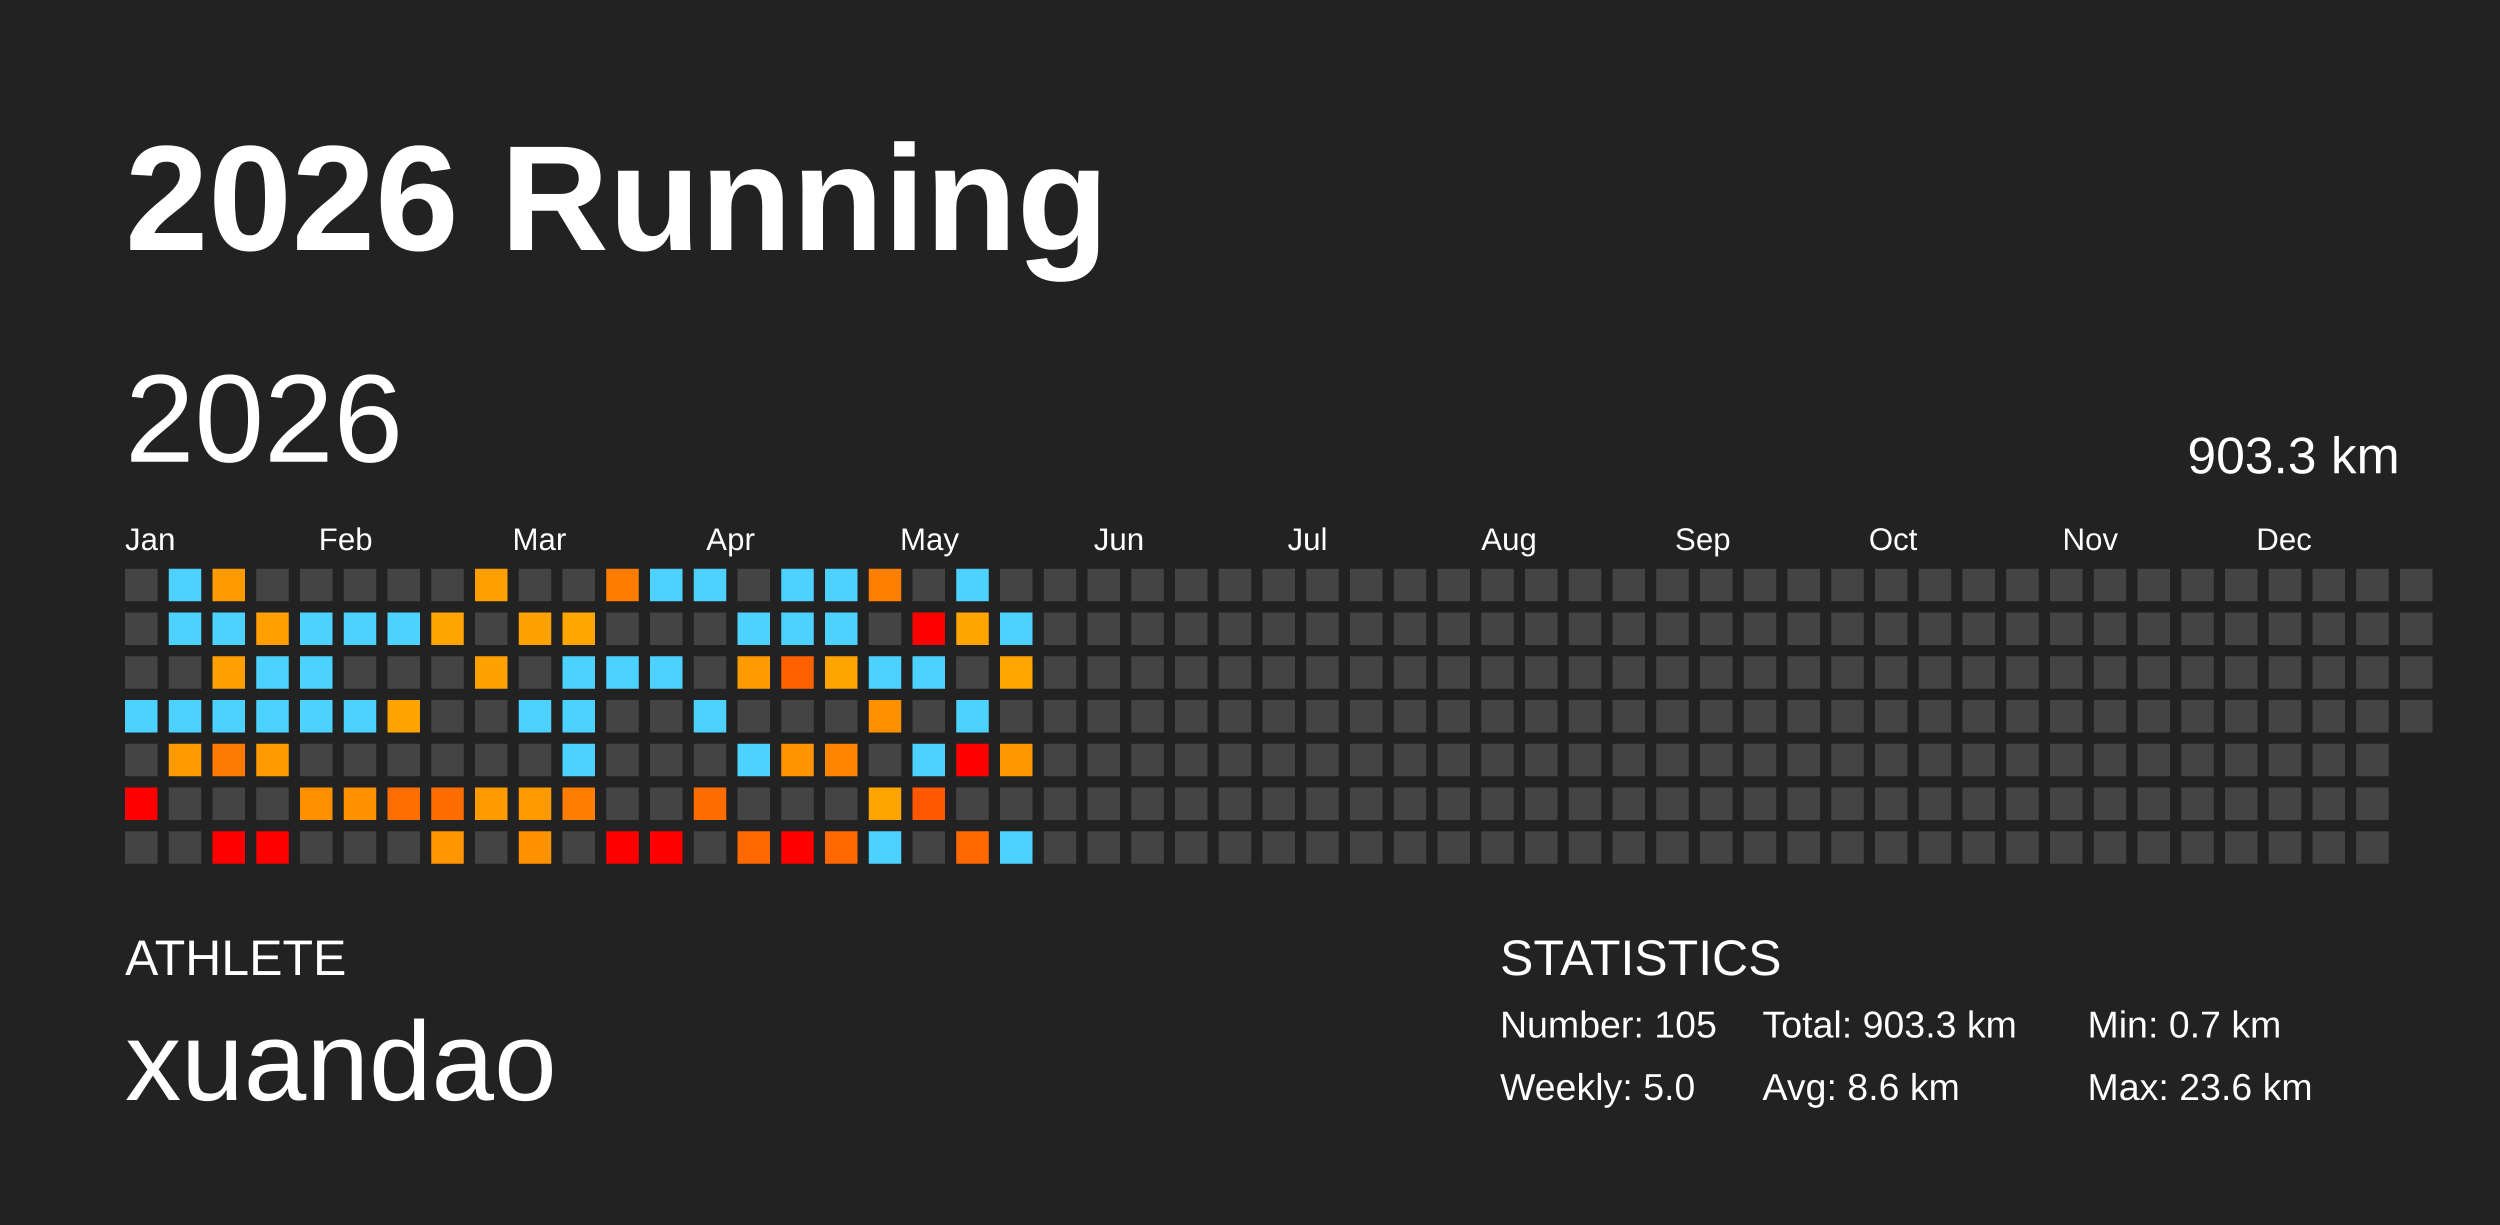
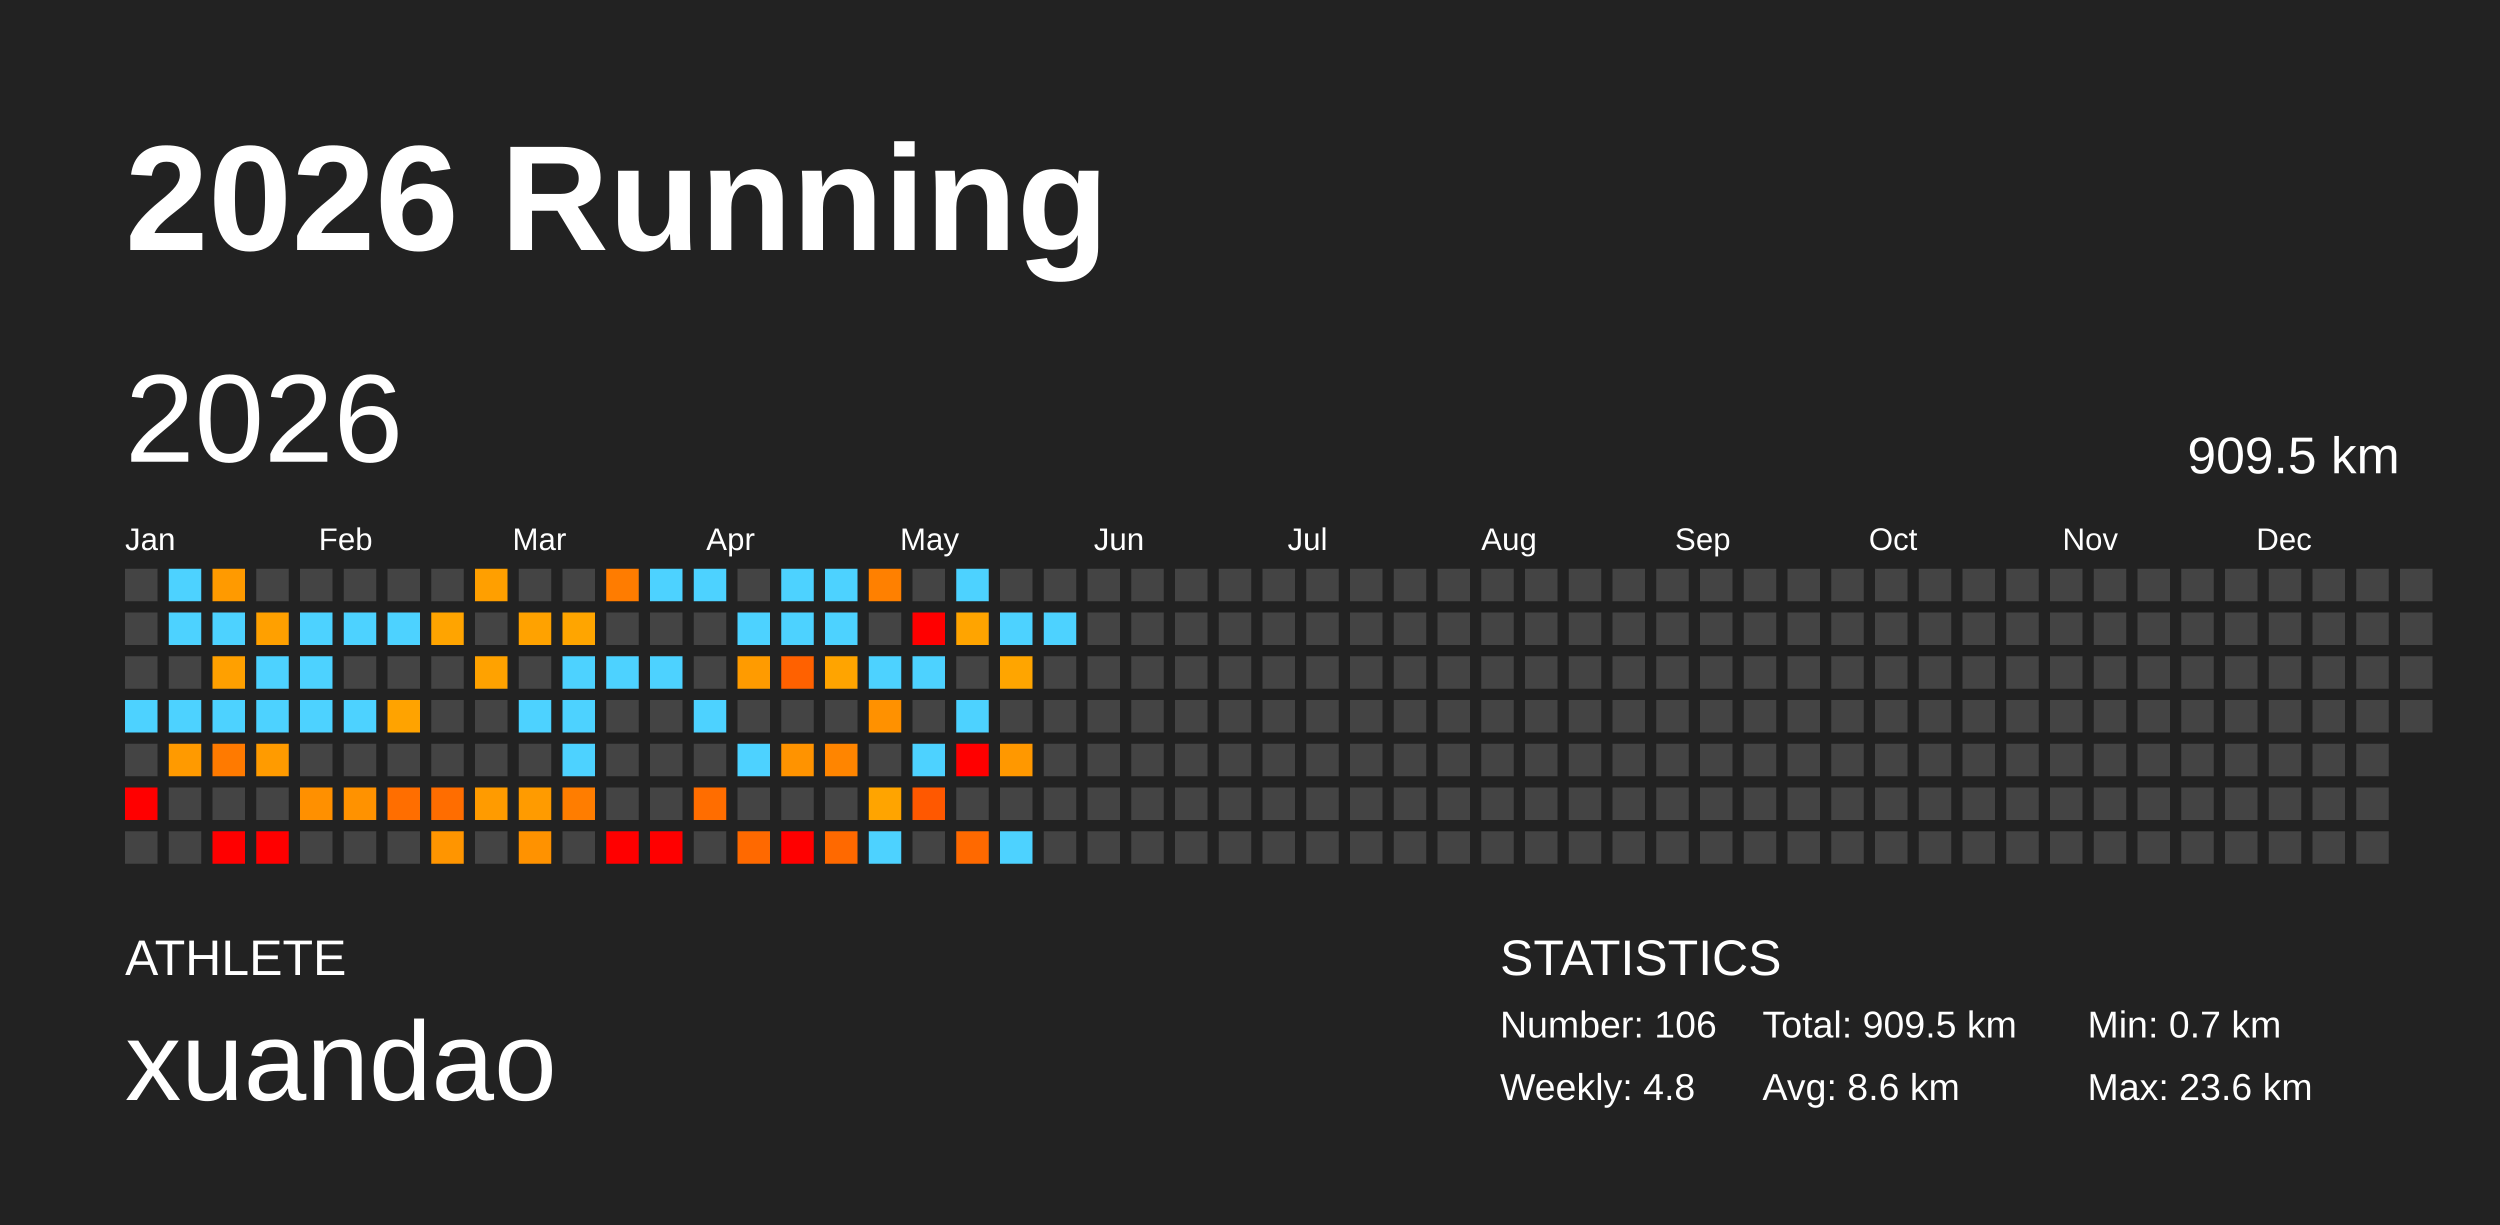
<svg xmlns="http://www.w3.org/2000/svg" baseProfile="full" height="98mm" version="1.1" viewBox="0,0,200,98" width="200mm">
  <defs />
  <rect fill="#222222" height="98" width="200" x="0" y="0" />
  <text fill="#FFFFFF" style="font-size:12px; font-family:Arial; font-weight:bold;" x="10" y="20">2026 Running</text>
  <text fill="#FFFFFF" style="font-size:4px; font-family:Arial" x="10" y="78">ATHLETE</text>
  <text fill="#FFFFFF" style="font-size:9px; font-family:Arial" x="10" y="88">xuandao</text>
  <text fill="#FFFFFF" style="font-size:4px; font-family:Arial" x="120" y="78">STATISTICS</text>
-   <text fill="#FFFFFF" style="font-size:3px; font-family:Arial" x="120" y="83">Number: 105</text>
-   <text fill="#FFFFFF" style="font-size:3px; font-family:Arial" x="120" y="88">Weekly: 5.0</text>
-   <text fill="#FFFFFF" style="font-size:3px; font-family:Arial" x="141" y="83">Total: 903.3 km</text>
+   <text fill="#FFFFFF" style="font-size:3px; font-family:Arial" x="120" y="83">Number: 106</text>
+   <text fill="#FFFFFF" style="font-size:3px; font-family:Arial" x="120" y="88">Weekly: 4.8</text>
+   <text fill="#FFFFFF" style="font-size:3px; font-family:Arial" x="141" y="83">Total: 909.5 km</text>
  <text fill="#FFFFFF" style="font-size:3px; font-family:Arial" x="141" y="88">Avg: 8.6 km</text>
  <text fill="#FFFFFF" style="font-size:3px; font-family:Arial" x="167" y="83">Min: 0.7 km</text>
  <text fill="#FFFFFF" style="font-size:3px; font-family:Arial" x="167" y="88">Max: 23.6 km</text>
  <text dominant-baseline="hanging" fill="#FFFFFF" style="font-size:10.0px; font-family:Arial;" x="10" y="30">2026</text>
-   <text dominant-baseline="hanging" fill="#FFFFFF" style="font-size:4.125px; font-family:Arial;" x="175" y="35">903.3 km</text>
+   <text dominant-baseline="hanging" fill="#FFFFFF" style="font-size:4.125px; font-family:Arial;" x="175" y="35">909.5 km</text>
  <text fill="#FFFFFF" style="font-size:2.5px; font-family:Arial" x="10.0" y="44">Jan</text>
  <text fill="#FFFFFF" style="font-size:2.5px; font-family:Arial" x="25.5" y="44">Feb</text>
  <text fill="#FFFFFF" style="font-size:2.5px; font-family:Arial" x="41.0" y="44">Mar</text>
  <text fill="#FFFFFF" style="font-size:2.5px; font-family:Arial" x="56.5" y="44">Apr</text>
  <text fill="#FFFFFF" style="font-size:2.5px; font-family:Arial" x="72.0" y="44">May</text>
  <text fill="#FFFFFF" style="font-size:2.5px; font-family:Arial" x="87.5" y="44">Jun</text>
  <text fill="#FFFFFF" style="font-size:2.5px; font-family:Arial" x="103.0" y="44">Jul</text>
  <text fill="#FFFFFF" style="font-size:2.5px; font-family:Arial" x="118.5" y="44">Aug</text>
  <text fill="#FFFFFF" style="font-size:2.5px; font-family:Arial" x="134.0" y="44">Sep</text>
  <text fill="#FFFFFF" style="font-size:2.5px; font-family:Arial" x="149.5" y="44">Oct</text>
  <text fill="#FFFFFF" style="font-size:2.5px; font-family:Arial" x="165.0" y="44">Nov</text>
  <text fill="#FFFFFF" style="font-size:2.5px; font-family:Arial" x="180.5" y="44">Dec</text>
  <rect fill="#444444" height="2.6" width="2.6" x="10.0" y="45.5" />
  <rect fill="#444444" height="2.6" width="2.6" x="10.0" y="49.0" />
  <rect fill="#444444" height="2.6" width="2.6" x="10.0" y="52.5" />
  <rect fill="#4dd2ff" height="2.6" width="2.6" x="10.0" y="56.0" />
  <rect fill="#444444" height="2.6" width="2.6" x="10.0" y="59.5" />
  <rect fill="red" height="2.6" width="2.6" x="10.0" y="63.0" />
  <rect fill="#444444" height="2.6" width="2.6" x="10.0" y="66.5" />
  <rect fill="#4dd2ff" height="2.6" width="2.6" x="13.5" y="45.5" />
  <rect fill="#4dd2ff" height="2.6" width="2.6" x="13.5" y="49.0" />
  <rect fill="#444444" height="2.6" width="2.6" x="13.5" y="52.5" />
  <rect fill="#4dd2ff" height="2.6" width="2.6" x="13.5" y="56.0" />
  <rect fill="#ff9a00" height="2.6" width="2.6" x="13.5" y="59.5" />
  <rect fill="#444444" height="2.6" width="2.6" x="13.5" y="63.0" />
  <rect fill="#444444" height="2.6" width="2.6" x="13.5" y="66.5" />
  <rect fill="#ff9a00" height="2.6" width="2.6" x="17.0" y="45.5" />
  <rect fill="#4dd2ff" height="2.6" width="2.6" x="17.0" y="49.0" />
  <rect fill="#ffa000" height="2.6" width="2.6" x="17.0" y="52.5" />
  <rect fill="#4dd2ff" height="2.6" width="2.6" x="17.0" y="56.0" />
  <rect fill="#ff7a00" height="2.6" width="2.6" x="17.0" y="59.5" />
  <rect fill="#444444" height="2.6" width="2.6" x="17.0" y="63.0" />
  <rect fill="red" height="2.6" width="2.6" x="17.0" y="66.5" />
  <rect fill="#444444" height="2.6" width="2.6" x="20.5" y="45.5" />
  <rect fill="#ffa000" height="2.6" width="2.6" x="20.5" y="49.0" />
  <rect fill="#4dd2ff" height="2.6" width="2.6" x="20.5" y="52.5" />
  <rect fill="#4dd2ff" height="2.6" width="2.6" x="20.5" y="56.0" />
  <rect fill="#ff9b00" height="2.6" width="2.6" x="20.5" y="59.5" />
  <rect fill="#444444" height="2.6" width="2.6" x="20.5" y="63.0" />
  <rect fill="red" height="2.6" width="2.6" x="20.5" y="66.5" />
  <rect fill="#444444" height="2.6" width="2.6" x="24.0" y="45.5" />
  <rect fill="#4dd2ff" height="2.6" width="2.6" x="24.0" y="49.0" />
  <rect fill="#4dd2ff" height="2.6" width="2.6" x="24.0" y="52.5" />
  <rect fill="#4dd2ff" height="2.6" width="2.6" x="24.0" y="56.0" />
  <rect fill="#444444" height="2.6" width="2.6" x="24.0" y="59.5" />
  <rect fill="#ff9000" height="2.6" width="2.6" x="24.0" y="63.0" />
  <rect fill="#444444" height="2.6" width="2.6" x="24.0" y="66.5" />
  <rect fill="#444444" height="2.6" width="2.6" x="27.5" y="45.5" />
  <rect fill="#4dd2ff" height="2.6" width="2.6" x="27.5" y="49.0" />
  <rect fill="#444444" height="2.6" width="2.6" x="27.5" y="52.5" />
  <rect fill="#4dd2ff" height="2.6" width="2.6" x="27.5" y="56.0" />
  <rect fill="#444444" height="2.6" width="2.6" x="27.5" y="59.5" />
  <rect fill="#ff9200" height="2.6" width="2.6" x="27.5" y="63.0" />
  <rect fill="#444444" height="2.6" width="2.6" x="27.5" y="66.5" />
  <rect fill="#444444" height="2.6" width="2.6" x="31.0" y="45.5" />
  <rect fill="#4dd2ff" height="2.6" width="2.6" x="31.0" y="49.0" />
  <rect fill="#444444" height="2.6" width="2.6" x="31.0" y="52.5" />
  <rect fill="#ffa300" height="2.6" width="2.6" x="31.0" y="56.0" />
  <rect fill="#444444" height="2.6" width="2.6" x="31.0" y="59.5" />
  <rect fill="#ff6e00" height="2.6" width="2.6" x="31.0" y="63.0" />
  <rect fill="#444444" height="2.6" width="2.6" x="31.0" y="66.5" />
  <rect fill="#444444" height="2.6" width="2.6" x="34.5" y="45.5" />
  <rect fill="#ffa400" height="2.6" width="2.6" x="34.5" y="49.0" />
  <rect fill="#444444" height="2.6" width="2.6" x="34.5" y="52.5" />
  <rect fill="#444444" height="2.6" width="2.6" x="34.5" y="56.0" />
  <rect fill="#444444" height="2.6" width="2.6" x="34.5" y="59.5" />
  <rect fill="#ff6d00" height="2.6" width="2.6" x="34.5" y="63.0" />
  <rect fill="#ff9500" height="2.6" width="2.6" x="34.5" y="66.5" />
  <rect fill="#ff9f00" height="2.6" width="2.6" x="38.0" y="45.5" />
  <rect fill="#444444" height="2.6" width="2.6" x="38.0" y="49.0" />
  <rect fill="#ffa200" height="2.6" width="2.6" x="38.0" y="52.5" />
  <rect fill="#444444" height="2.6" width="2.6" x="38.0" y="56.0" />
  <rect fill="#444444" height="2.6" width="2.6" x="38.0" y="59.5" />
  <rect fill="#ff9b00" height="2.6" width="2.6" x="38.0" y="63.0" />
  <rect fill="#444444" height="2.6" width="2.6" x="38.0" y="66.5" />
  <rect fill="#444444" height="2.6" width="2.6" x="41.5" y="45.5" />
  <rect fill="#ffa200" height="2.6" width="2.6" x="41.5" y="49.0" />
  <rect fill="#444444" height="2.6" width="2.6" x="41.5" y="52.5" />
  <rect fill="#4dd2ff" height="2.6" width="2.6" x="41.5" y="56.0" />
  <rect fill="#444444" height="2.6" width="2.6" x="41.5" y="59.5" />
  <rect fill="#ff9b00" height="2.6" width="2.6" x="41.5" y="63.0" />
  <rect fill="#ff9200" height="2.6" width="2.6" x="41.5" y="66.5" />
  <rect fill="#444444" height="2.6" width="2.6" x="45.0" y="45.5" />
  <rect fill="#ffa500" height="2.6" width="2.6" x="45.0" y="49.0" />
  <rect fill="#4dd2ff" height="2.6" width="2.6" x="45.0" y="52.5" />
  <rect fill="#4dd2ff" height="2.6" width="2.6" x="45.0" y="56.0" />
  <rect fill="#4dd2ff" height="2.6" width="2.6" x="45.0" y="59.5" />
  <rect fill="#ff7d00" height="2.6" width="2.6" x="45.0" y="63.0" />
  <rect fill="#444444" height="2.6" width="2.6" x="45.0" y="66.5" />
  <rect fill="#ff7c00" height="2.6" width="2.6" x="48.5" y="45.5" />
  <rect fill="#444444" height="2.6" width="2.6" x="48.5" y="49.0" />
  <rect fill="#4dd2ff" height="2.6" width="2.6" x="48.5" y="52.5" />
  <rect fill="#444444" height="2.6" width="2.6" x="48.5" y="56.0" />
  <rect fill="#444444" height="2.6" width="2.6" x="48.5" y="59.5" />
  <rect fill="#444444" height="2.6" width="2.6" x="48.5" y="63.0" />
  <rect fill="red" height="2.6" width="2.6" x="48.5" y="66.5" />
  <rect fill="#4dd2ff" height="2.6" width="2.6" x="52.0" y="45.5" />
  <rect fill="#444444" height="2.6" width="2.6" x="52.0" y="49.0" />
  <rect fill="#4dd2ff" height="2.6" width="2.6" x="52.0" y="52.5" />
  <rect fill="#444444" height="2.6" width="2.6" x="52.0" y="56.0" />
  <rect fill="#444444" height="2.6" width="2.6" x="52.0" y="59.5" />
  <rect fill="#444444" height="2.6" width="2.6" x="52.0" y="63.0" />
  <rect fill="red" height="2.6" width="2.6" x="52.0" y="66.5" />
  <rect fill="#4dd2ff" height="2.6" width="2.6" x="55.5" y="45.5" />
  <rect fill="#444444" height="2.6" width="2.6" x="55.5" y="49.0" />
  <rect fill="#444444" height="2.6" width="2.6" x="55.5" y="52.5" />
  <rect fill="#4dd2ff" height="2.6" width="2.6" x="55.5" y="56.0" />
  <rect fill="#444444" height="2.6" width="2.6" x="55.5" y="59.5" />
  <rect fill="#ff6d00" height="2.6" width="2.6" x="55.5" y="63.0" />
  <rect fill="#444444" height="2.6" width="2.6" x="55.5" y="66.5" />
  <rect fill="#444444" height="2.6" width="2.6" x="59.0" y="45.5" />
  <rect fill="#4dd2ff" height="2.6" width="2.6" x="59.0" y="49.0" />
  <rect fill="#ff9b00" height="2.6" width="2.6" x="59.0" y="52.5" />
  <rect fill="#444444" height="2.6" width="2.6" x="59.0" y="56.0" />
  <rect fill="#4dd2ff" height="2.6" width="2.6" x="59.0" y="59.5" />
  <rect fill="#444444" height="2.6" width="2.6" x="59.0" y="63.0" />
  <rect fill="#ff6900" height="2.6" width="2.6" x="59.0" y="66.5" />
  <rect fill="#4dd2ff" height="2.6" width="2.6" x="62.5" y="45.5" />
  <rect fill="#4dd2ff" height="2.6" width="2.6" x="62.5" y="49.0" />
  <rect fill="#ff6100" height="2.6" width="2.6" x="62.5" y="52.5" />
  <rect fill="#444444" height="2.6" width="2.6" x="62.5" y="56.0" />
  <rect fill="#ff9300" height="2.6" width="2.6" x="62.5" y="59.5" />
  <rect fill="#444444" height="2.6" width="2.6" x="62.5" y="63.0" />
  <rect fill="red" height="2.6" width="2.6" x="62.5" y="66.5" />
  <rect fill="#4dd2ff" height="2.6" width="2.6" x="66.0" y="45.5" />
  <rect fill="#4dd2ff" height="2.6" width="2.6" x="66.0" y="49.0" />
  <rect fill="#ffa400" height="2.6" width="2.6" x="66.0" y="52.5" />
  <rect fill="#444444" height="2.6" width="2.6" x="66.0" y="56.0" />
  <rect fill="#ff8500" height="2.6" width="2.6" x="66.0" y="59.5" />
  <rect fill="#444444" height="2.6" width="2.6" x="66.0" y="63.0" />
  <rect fill="#ff6900" height="2.6" width="2.6" x="66.0" y="66.5" />
  <rect fill="#ff8000" height="2.6" width="2.6" x="69.5" y="45.5" />
  <rect fill="#444444" height="2.6" width="2.6" x="69.5" y="49.0" />
  <rect fill="#4dd2ff" height="2.6" width="2.6" x="69.5" y="52.5" />
  <rect fill="#ff9100" height="2.6" width="2.6" x="69.5" y="56.0" />
  <rect fill="#444444" height="2.6" width="2.6" x="69.5" y="59.5" />
  <rect fill="#ffa400" height="2.6" width="2.6" x="69.5" y="63.0" />
  <rect fill="#4dd2ff" height="2.6" width="2.6" x="69.5" y="66.5" />
  <rect fill="#444444" height="2.6" width="2.6" x="73.0" y="45.5" />
  <rect fill="red" height="2.6" width="2.6" x="73.0" y="49.0" />
  <rect fill="#4dd2ff" height="2.6" width="2.6" x="73.0" y="52.5" />
  <rect fill="#444444" height="2.6" width="2.6" x="73.0" y="56.0" />
  <rect fill="#4dd2ff" height="2.6" width="2.6" x="73.0" y="59.5" />
  <rect fill="#ff5800" height="2.6" width="2.6" x="73.0" y="63.0" />
  <rect fill="#444444" height="2.6" width="2.6" x="73.0" y="66.5" />
  <rect fill="#4dd2ff" height="2.6" width="2.6" x="76.5" y="45.5" />
  <rect fill="#ffa400" height="2.6" width="2.6" x="76.5" y="49.0" />
  <rect fill="#444444" height="2.6" width="2.6" x="76.5" y="52.5" />
  <rect fill="#4dd2ff" height="2.6" width="2.6" x="76.5" y="56.0" />
  <rect fill="red" height="2.6" width="2.6" x="76.5" y="59.5" />
  <rect fill="#444444" height="2.6" width="2.6" x="76.5" y="63.0" />
  <rect fill="#ff6900" height="2.6" width="2.6" x="76.5" y="66.5" />
  <rect fill="#444444" height="2.6" width="2.6" x="80.0" y="45.5" />
  <rect fill="#4dd2ff" height="2.6" width="2.6" x="80.0" y="49.0" />
  <rect fill="#ffa500" height="2.6" width="2.6" x="80.0" y="52.5" />
  <rect fill="#444444" height="2.6" width="2.6" x="80.0" y="56.0" />
  <rect fill="#ff9800" height="2.6" width="2.6" x="80.0" y="59.5" />
  <rect fill="#444444" height="2.6" width="2.6" x="80.0" y="63.0" />
  <rect fill="#4dd2ff" height="2.6" width="2.6" x="80.0" y="66.5" />
  <rect fill="#444444" height="2.6" width="2.6" x="83.5" y="45.5" />
-   <rect fill="#444444" height="2.6" width="2.6" x="83.5" y="49.0" />
+   <rect fill="#4dd2ff" height="2.6" width="2.6" x="83.5" y="49.0" />
  <rect fill="#444444" height="2.6" width="2.6" x="83.5" y="52.5" />
  <rect fill="#444444" height="2.6" width="2.6" x="83.5" y="56.0" />
  <rect fill="#444444" height="2.6" width="2.6" x="83.5" y="59.5" />
  <rect fill="#444444" height="2.6" width="2.6" x="83.5" y="63.0" />
  <rect fill="#444444" height="2.6" width="2.6" x="83.5" y="66.5" />
  <rect fill="#444444" height="2.6" width="2.6" x="87.0" y="45.5" />
  <rect fill="#444444" height="2.6" width="2.6" x="87.0" y="49.0" />
  <rect fill="#444444" height="2.6" width="2.6" x="87.0" y="52.5" />
  <rect fill="#444444" height="2.6" width="2.6" x="87.0" y="56.0" />
  <rect fill="#444444" height="2.6" width="2.6" x="87.0" y="59.5" />
  <rect fill="#444444" height="2.6" width="2.6" x="87.0" y="63.0" />
  <rect fill="#444444" height="2.6" width="2.6" x="87.0" y="66.5" />
  <rect fill="#444444" height="2.6" width="2.6" x="90.5" y="45.5" />
  <rect fill="#444444" height="2.6" width="2.6" x="90.5" y="49.0" />
  <rect fill="#444444" height="2.6" width="2.6" x="90.5" y="52.5" />
  <rect fill="#444444" height="2.6" width="2.6" x="90.5" y="56.0" />
  <rect fill="#444444" height="2.6" width="2.6" x="90.5" y="59.5" />
  <rect fill="#444444" height="2.6" width="2.6" x="90.5" y="63.0" />
  <rect fill="#444444" height="2.6" width="2.6" x="90.5" y="66.5" />
  <rect fill="#444444" height="2.6" width="2.6" x="94.0" y="45.5" />
  <rect fill="#444444" height="2.6" width="2.6" x="94.0" y="49.0" />
  <rect fill="#444444" height="2.6" width="2.6" x="94.0" y="52.5" />
  <rect fill="#444444" height="2.6" width="2.6" x="94.0" y="56.0" />
  <rect fill="#444444" height="2.6" width="2.6" x="94.0" y="59.5" />
  <rect fill="#444444" height="2.6" width="2.6" x="94.0" y="63.0" />
  <rect fill="#444444" height="2.6" width="2.6" x="94.0" y="66.5" />
  <rect fill="#444444" height="2.6" width="2.6" x="97.5" y="45.5" />
  <rect fill="#444444" height="2.6" width="2.6" x="97.5" y="49.0" />
  <rect fill="#444444" height="2.6" width="2.6" x="97.5" y="52.5" />
  <rect fill="#444444" height="2.6" width="2.6" x="97.5" y="56.0" />
  <rect fill="#444444" height="2.6" width="2.6" x="97.5" y="59.5" />
  <rect fill="#444444" height="2.6" width="2.6" x="97.5" y="63.0" />
  <rect fill="#444444" height="2.6" width="2.6" x="97.5" y="66.5" />
  <rect fill="#444444" height="2.6" width="2.6" x="101.0" y="45.5" />
  <rect fill="#444444" height="2.6" width="2.6" x="101.0" y="49.0" />
  <rect fill="#444444" height="2.6" width="2.6" x="101.0" y="52.5" />
  <rect fill="#444444" height="2.6" width="2.6" x="101.0" y="56.0" />
  <rect fill="#444444" height="2.6" width="2.6" x="101.0" y="59.5" />
  <rect fill="#444444" height="2.6" width="2.6" x="101.0" y="63.0" />
  <rect fill="#444444" height="2.6" width="2.6" x="101.0" y="66.5" />
  <rect fill="#444444" height="2.6" width="2.6" x="104.5" y="45.5" />
  <rect fill="#444444" height="2.6" width="2.6" x="104.5" y="49.0" />
  <rect fill="#444444" height="2.6" width="2.6" x="104.5" y="52.5" />
  <rect fill="#444444" height="2.6" width="2.6" x="104.5" y="56.0" />
  <rect fill="#444444" height="2.6" width="2.6" x="104.5" y="59.5" />
  <rect fill="#444444" height="2.6" width="2.6" x="104.5" y="63.0" />
  <rect fill="#444444" height="2.6" width="2.6" x="104.5" y="66.5" />
  <rect fill="#444444" height="2.6" width="2.6" x="108.0" y="45.5" />
  <rect fill="#444444" height="2.6" width="2.6" x="108.0" y="49.0" />
  <rect fill="#444444" height="2.6" width="2.6" x="108.0" y="52.5" />
  <rect fill="#444444" height="2.6" width="2.6" x="108.0" y="56.0" />
  <rect fill="#444444" height="2.6" width="2.6" x="108.0" y="59.5" />
  <rect fill="#444444" height="2.6" width="2.6" x="108.0" y="63.0" />
  <rect fill="#444444" height="2.6" width="2.6" x="108.0" y="66.5" />
  <rect fill="#444444" height="2.6" width="2.6" x="111.5" y="45.5" />
  <rect fill="#444444" height="2.6" width="2.6" x="111.5" y="49.0" />
  <rect fill="#444444" height="2.6" width="2.6" x="111.5" y="52.5" />
  <rect fill="#444444" height="2.6" width="2.6" x="111.5" y="56.0" />
  <rect fill="#444444" height="2.6" width="2.6" x="111.5" y="59.5" />
  <rect fill="#444444" height="2.6" width="2.6" x="111.5" y="63.0" />
  <rect fill="#444444" height="2.6" width="2.6" x="111.5" y="66.5" />
  <rect fill="#444444" height="2.6" width="2.6" x="115.0" y="45.5" />
  <rect fill="#444444" height="2.6" width="2.6" x="115.0" y="49.0" />
  <rect fill="#444444" height="2.6" width="2.6" x="115.0" y="52.5" />
  <rect fill="#444444" height="2.6" width="2.6" x="115.0" y="56.0" />
  <rect fill="#444444" height="2.6" width="2.6" x="115.0" y="59.5" />
  <rect fill="#444444" height="2.6" width="2.6" x="115.0" y="63.0" />
  <rect fill="#444444" height="2.6" width="2.6" x="115.0" y="66.5" />
  <rect fill="#444444" height="2.6" width="2.6" x="118.5" y="45.5" />
  <rect fill="#444444" height="2.6" width="2.6" x="118.5" y="49.0" />
  <rect fill="#444444" height="2.6" width="2.6" x="118.5" y="52.5" />
  <rect fill="#444444" height="2.6" width="2.6" x="118.5" y="56.0" />
  <rect fill="#444444" height="2.6" width="2.6" x="118.5" y="59.5" />
  <rect fill="#444444" height="2.6" width="2.6" x="118.5" y="63.0" />
  <rect fill="#444444" height="2.6" width="2.6" x="118.5" y="66.5" />
  <rect fill="#444444" height="2.6" width="2.6" x="122.0" y="45.5" />
  <rect fill="#444444" height="2.6" width="2.6" x="122.0" y="49.0" />
  <rect fill="#444444" height="2.6" width="2.6" x="122.0" y="52.5" />
  <rect fill="#444444" height="2.6" width="2.6" x="122.0" y="56.0" />
  <rect fill="#444444" height="2.6" width="2.6" x="122.0" y="59.5" />
  <rect fill="#444444" height="2.6" width="2.6" x="122.0" y="63.0" />
  <rect fill="#444444" height="2.6" width="2.6" x="122.0" y="66.5" />
  <rect fill="#444444" height="2.6" width="2.6" x="125.5" y="45.5" />
  <rect fill="#444444" height="2.6" width="2.6" x="125.5" y="49.0" />
  <rect fill="#444444" height="2.6" width="2.6" x="125.5" y="52.5" />
  <rect fill="#444444" height="2.6" width="2.6" x="125.5" y="56.0" />
  <rect fill="#444444" height="2.6" width="2.6" x="125.5" y="59.5" />
  <rect fill="#444444" height="2.6" width="2.6" x="125.5" y="63.0" />
  <rect fill="#444444" height="2.6" width="2.6" x="125.5" y="66.5" />
  <rect fill="#444444" height="2.6" width="2.6" x="129.0" y="45.5" />
  <rect fill="#444444" height="2.6" width="2.6" x="129.0" y="49.0" />
  <rect fill="#444444" height="2.6" width="2.6" x="129.0" y="52.5" />
  <rect fill="#444444" height="2.6" width="2.6" x="129.0" y="56.0" />
  <rect fill="#444444" height="2.6" width="2.6" x="129.0" y="59.5" />
  <rect fill="#444444" height="2.6" width="2.6" x="129.0" y="63.0" />
  <rect fill="#444444" height="2.6" width="2.6" x="129.0" y="66.5" />
  <rect fill="#444444" height="2.6" width="2.6" x="132.5" y="45.5" />
  <rect fill="#444444" height="2.6" width="2.6" x="132.5" y="49.0" />
  <rect fill="#444444" height="2.6" width="2.6" x="132.5" y="52.5" />
  <rect fill="#444444" height="2.6" width="2.6" x="132.5" y="56.0" />
  <rect fill="#444444" height="2.6" width="2.6" x="132.5" y="59.5" />
  <rect fill="#444444" height="2.6" width="2.6" x="132.5" y="63.0" />
  <rect fill="#444444" height="2.6" width="2.6" x="132.5" y="66.5" />
  <rect fill="#444444" height="2.6" width="2.6" x="136.0" y="45.5" />
  <rect fill="#444444" height="2.6" width="2.6" x="136.0" y="49.0" />
  <rect fill="#444444" height="2.6" width="2.6" x="136.0" y="52.5" />
  <rect fill="#444444" height="2.6" width="2.6" x="136.0" y="56.0" />
  <rect fill="#444444" height="2.6" width="2.6" x="136.0" y="59.5" />
  <rect fill="#444444" height="2.6" width="2.6" x="136.0" y="63.0" />
  <rect fill="#444444" height="2.6" width="2.6" x="136.0" y="66.5" />
  <rect fill="#444444" height="2.6" width="2.6" x="139.5" y="45.5" />
  <rect fill="#444444" height="2.6" width="2.6" x="139.5" y="49.0" />
  <rect fill="#444444" height="2.6" width="2.6" x="139.5" y="52.5" />
  <rect fill="#444444" height="2.6" width="2.6" x="139.5" y="56.0" />
  <rect fill="#444444" height="2.6" width="2.6" x="139.5" y="59.5" />
  <rect fill="#444444" height="2.6" width="2.6" x="139.5" y="63.0" />
  <rect fill="#444444" height="2.6" width="2.6" x="139.5" y="66.5" />
  <rect fill="#444444" height="2.6" width="2.6" x="143.0" y="45.5" />
  <rect fill="#444444" height="2.6" width="2.6" x="143.0" y="49.0" />
  <rect fill="#444444" height="2.6" width="2.6" x="143.0" y="52.5" />
  <rect fill="#444444" height="2.6" width="2.6" x="143.0" y="56.0" />
  <rect fill="#444444" height="2.6" width="2.6" x="143.0" y="59.5" />
  <rect fill="#444444" height="2.6" width="2.6" x="143.0" y="63.0" />
  <rect fill="#444444" height="2.6" width="2.6" x="143.0" y="66.5" />
  <rect fill="#444444" height="2.6" width="2.6" x="146.5" y="45.5" />
  <rect fill="#444444" height="2.6" width="2.6" x="146.5" y="49.0" />
  <rect fill="#444444" height="2.6" width="2.6" x="146.5" y="52.5" />
  <rect fill="#444444" height="2.6" width="2.6" x="146.5" y="56.0" />
  <rect fill="#444444" height="2.6" width="2.6" x="146.5" y="59.5" />
  <rect fill="#444444" height="2.6" width="2.6" x="146.5" y="63.0" />
  <rect fill="#444444" height="2.6" width="2.6" x="146.5" y="66.5" />
  <rect fill="#444444" height="2.6" width="2.6" x="150.0" y="45.5" />
  <rect fill="#444444" height="2.6" width="2.6" x="150.0" y="49.0" />
  <rect fill="#444444" height="2.6" width="2.6" x="150.0" y="52.5" />
  <rect fill="#444444" height="2.6" width="2.6" x="150.0" y="56.0" />
  <rect fill="#444444" height="2.6" width="2.6" x="150.0" y="59.5" />
  <rect fill="#444444" height="2.6" width="2.6" x="150.0" y="63.0" />
  <rect fill="#444444" height="2.6" width="2.6" x="150.0" y="66.5" />
  <rect fill="#444444" height="2.6" width="2.6" x="153.5" y="45.5" />
  <rect fill="#444444" height="2.6" width="2.6" x="153.5" y="49.0" />
  <rect fill="#444444" height="2.6" width="2.6" x="153.5" y="52.5" />
  <rect fill="#444444" height="2.6" width="2.6" x="153.5" y="56.0" />
  <rect fill="#444444" height="2.6" width="2.6" x="153.5" y="59.5" />
  <rect fill="#444444" height="2.6" width="2.6" x="153.5" y="63.0" />
  <rect fill="#444444" height="2.6" width="2.6" x="153.5" y="66.5" />
  <rect fill="#444444" height="2.6" width="2.6" x="157.0" y="45.5" />
  <rect fill="#444444" height="2.6" width="2.6" x="157.0" y="49.0" />
  <rect fill="#444444" height="2.6" width="2.6" x="157.0" y="52.5" />
  <rect fill="#444444" height="2.6" width="2.6" x="157.0" y="56.0" />
  <rect fill="#444444" height="2.6" width="2.6" x="157.0" y="59.5" />
  <rect fill="#444444" height="2.6" width="2.6" x="157.0" y="63.0" />
  <rect fill="#444444" height="2.6" width="2.6" x="157.0" y="66.5" />
  <rect fill="#444444" height="2.6" width="2.6" x="160.5" y="45.5" />
  <rect fill="#444444" height="2.6" width="2.6" x="160.5" y="49.0" />
  <rect fill="#444444" height="2.6" width="2.6" x="160.5" y="52.5" />
  <rect fill="#444444" height="2.6" width="2.6" x="160.5" y="56.0" />
  <rect fill="#444444" height="2.6" width="2.6" x="160.5" y="59.5" />
  <rect fill="#444444" height="2.6" width="2.6" x="160.5" y="63.0" />
  <rect fill="#444444" height="2.6" width="2.6" x="160.5" y="66.5" />
  <rect fill="#444444" height="2.6" width="2.6" x="164.0" y="45.5" />
  <rect fill="#444444" height="2.6" width="2.6" x="164.0" y="49.0" />
  <rect fill="#444444" height="2.6" width="2.6" x="164.0" y="52.5" />
  <rect fill="#444444" height="2.6" width="2.6" x="164.0" y="56.0" />
  <rect fill="#444444" height="2.6" width="2.6" x="164.0" y="59.5" />
  <rect fill="#444444" height="2.6" width="2.6" x="164.0" y="63.0" />
  <rect fill="#444444" height="2.6" width="2.6" x="164.0" y="66.5" />
  <rect fill="#444444" height="2.6" width="2.6" x="167.5" y="45.5" />
  <rect fill="#444444" height="2.6" width="2.6" x="167.5" y="49.0" />
  <rect fill="#444444" height="2.6" width="2.6" x="167.5" y="52.5" />
  <rect fill="#444444" height="2.6" width="2.6" x="167.5" y="56.0" />
  <rect fill="#444444" height="2.6" width="2.6" x="167.5" y="59.5" />
  <rect fill="#444444" height="2.6" width="2.6" x="167.5" y="63.0" />
  <rect fill="#444444" height="2.6" width="2.6" x="167.5" y="66.5" />
  <rect fill="#444444" height="2.6" width="2.6" x="171.0" y="45.5" />
  <rect fill="#444444" height="2.6" width="2.6" x="171.0" y="49.0" />
  <rect fill="#444444" height="2.6" width="2.6" x="171.0" y="52.5" />
  <rect fill="#444444" height="2.6" width="2.6" x="171.0" y="56.0" />
  <rect fill="#444444" height="2.6" width="2.6" x="171.0" y="59.5" />
  <rect fill="#444444" height="2.6" width="2.6" x="171.0" y="63.0" />
  <rect fill="#444444" height="2.6" width="2.6" x="171.0" y="66.5" />
  <rect fill="#444444" height="2.6" width="2.6" x="174.5" y="45.5" />
  <rect fill="#444444" height="2.6" width="2.6" x="174.5" y="49.0" />
  <rect fill="#444444" height="2.6" width="2.6" x="174.5" y="52.5" />
  <rect fill="#444444" height="2.6" width="2.6" x="174.5" y="56.0" />
  <rect fill="#444444" height="2.6" width="2.6" x="174.5" y="59.5" />
  <rect fill="#444444" height="2.6" width="2.6" x="174.5" y="63.0" />
  <rect fill="#444444" height="2.6" width="2.6" x="174.5" y="66.5" />
  <rect fill="#444444" height="2.6" width="2.6" x="178.0" y="45.5" />
  <rect fill="#444444" height="2.6" width="2.6" x="178.0" y="49.0" />
  <rect fill="#444444" height="2.6" width="2.6" x="178.0" y="52.5" />
  <rect fill="#444444" height="2.6" width="2.6" x="178.0" y="56.0" />
  <rect fill="#444444" height="2.6" width="2.6" x="178.0" y="59.5" />
  <rect fill="#444444" height="2.6" width="2.6" x="178.0" y="63.0" />
  <rect fill="#444444" height="2.6" width="2.6" x="178.0" y="66.5" />
  <rect fill="#444444" height="2.6" width="2.6" x="181.5" y="45.5" />
  <rect fill="#444444" height="2.6" width="2.6" x="181.5" y="49.0" />
  <rect fill="#444444" height="2.6" width="2.6" x="181.5" y="52.5" />
  <rect fill="#444444" height="2.6" width="2.6" x="181.5" y="56.0" />
  <rect fill="#444444" height="2.6" width="2.6" x="181.5" y="59.5" />
  <rect fill="#444444" height="2.6" width="2.6" x="181.5" y="63.0" />
  <rect fill="#444444" height="2.6" width="2.6" x="181.5" y="66.5" />
  <rect fill="#444444" height="2.6" width="2.6" x="185.0" y="45.5" />
  <rect fill="#444444" height="2.6" width="2.6" x="185.0" y="49.0" />
  <rect fill="#444444" height="2.6" width="2.6" x="185.0" y="52.5" />
  <rect fill="#444444" height="2.6" width="2.6" x="185.0" y="56.0" />
  <rect fill="#444444" height="2.6" width="2.6" x="185.0" y="59.5" />
  <rect fill="#444444" height="2.6" width="2.6" x="185.0" y="63.0" />
  <rect fill="#444444" height="2.6" width="2.6" x="185.0" y="66.5" />
  <rect fill="#444444" height="2.6" width="2.6" x="188.5" y="45.5" />
  <rect fill="#444444" height="2.6" width="2.6" x="188.5" y="49.0" />
  <rect fill="#444444" height="2.6" width="2.6" x="188.5" y="52.5" />
  <rect fill="#444444" height="2.6" width="2.6" x="188.5" y="56.0" />
  <rect fill="#444444" height="2.6" width="2.6" x="188.5" y="59.5" />
  <rect fill="#444444" height="2.6" width="2.6" x="188.5" y="63.0" />
  <rect fill="#444444" height="2.6" width="2.6" x="188.5" y="66.5" />
  <rect fill="#444444" height="2.6" width="2.6" x="192.0" y="45.5" />
  <rect fill="#444444" height="2.6" width="2.6" x="192.0" y="49.0" />
  <rect fill="#444444" height="2.6" width="2.6" x="192.0" y="52.5" />
  <rect fill="#444444" height="2.6" width="2.6" x="192.0" y="56.0" />
</svg>
